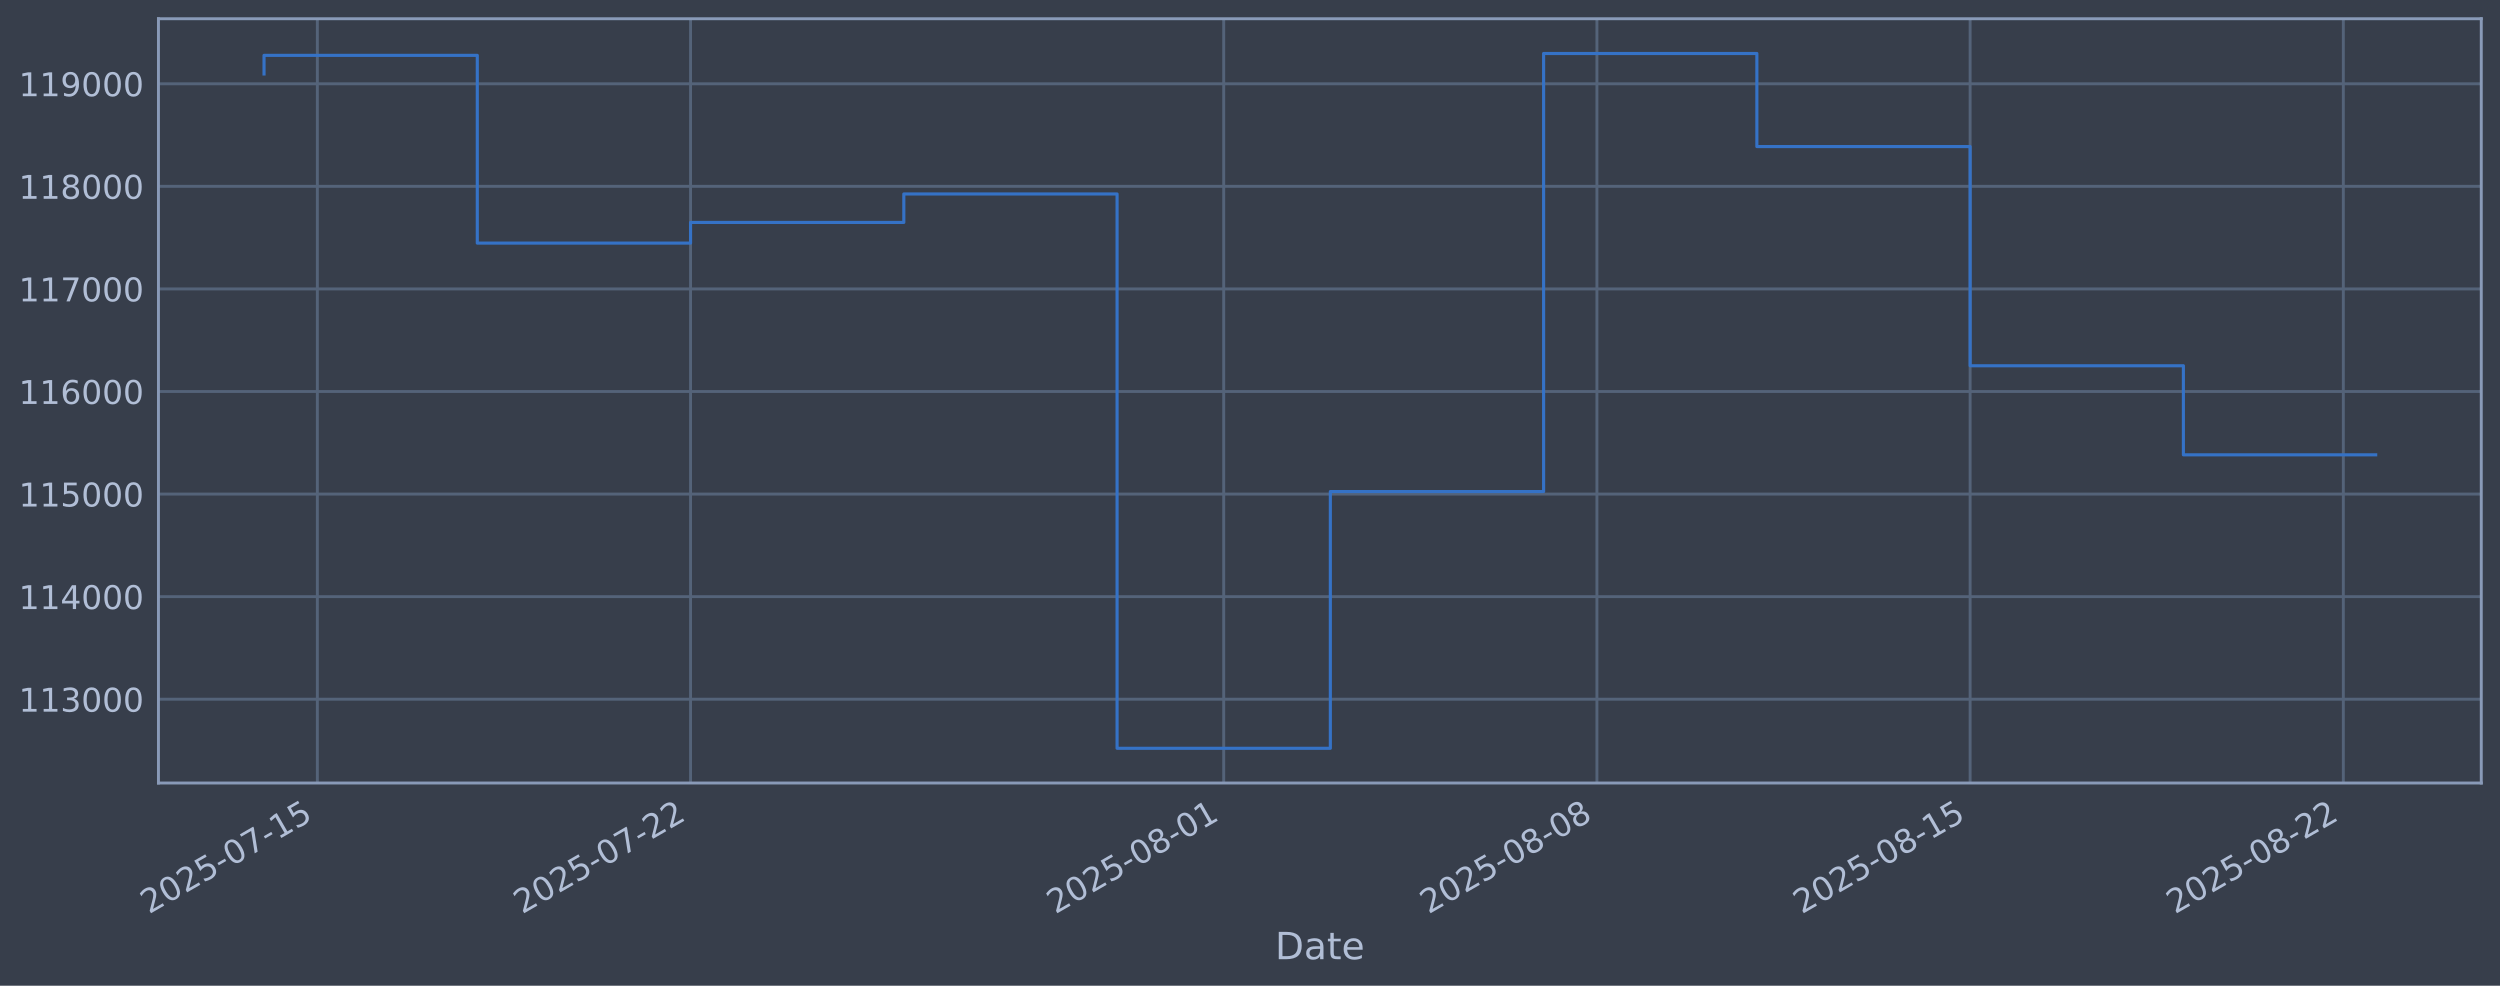
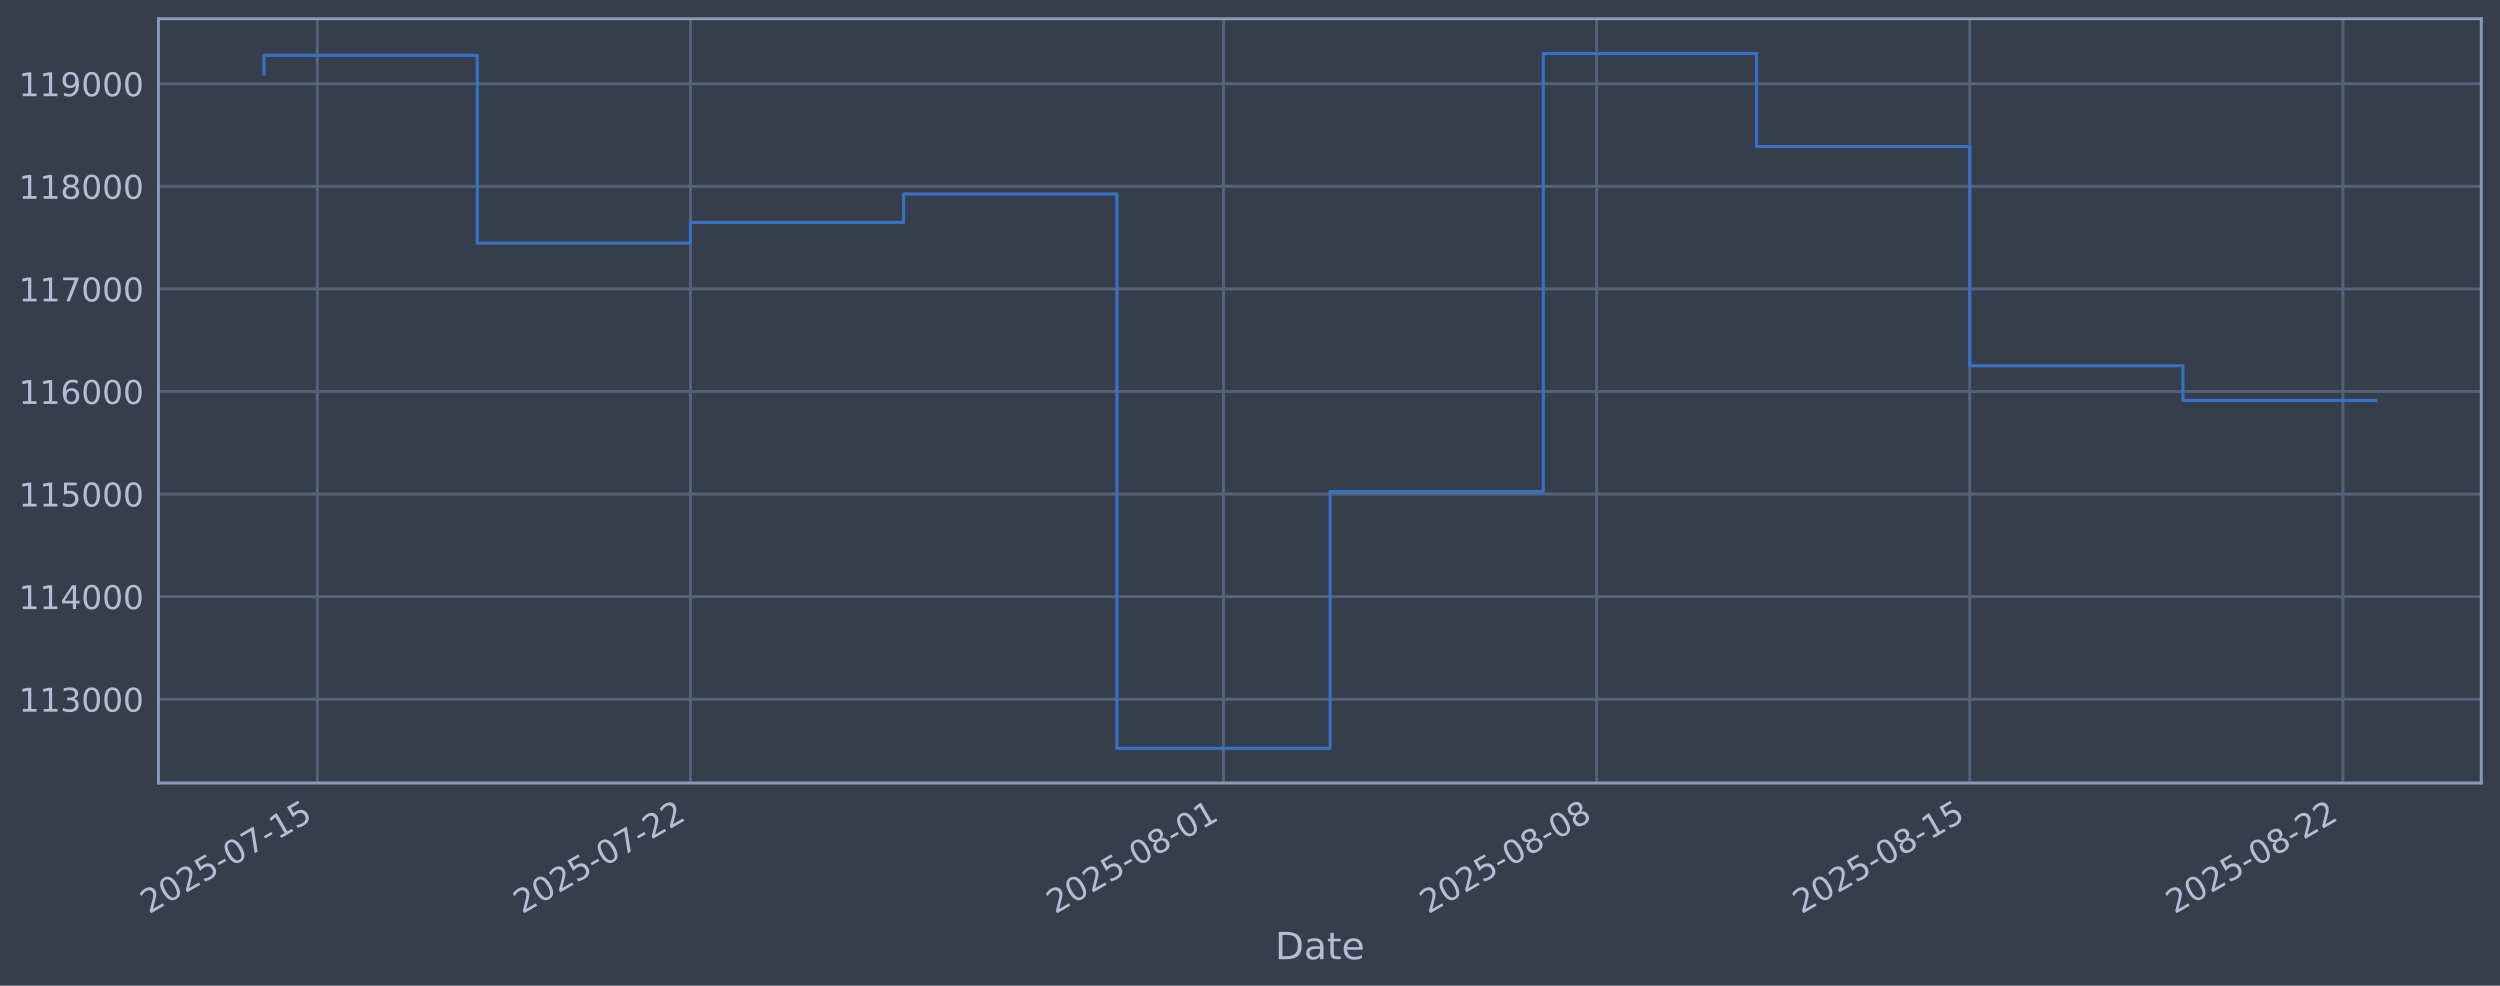
<svg xmlns="http://www.w3.org/2000/svg" xmlns:xlink="http://www.w3.org/1999/xlink" width="960.9pt" height="378.87pt" viewBox="0 0 960.9 378.87" version="1.1">
  <defs>
    <style type="text/css">*{stroke-linejoin: round; stroke-linecap: butt}</style>
  </defs>
  <g id="figure_1">
    <g id="patch_1">
      <path d="M 0 378.87  L 960.9 378.87  L 960.9 0  L 0 0  z " style="fill: #373e4b" />
    </g>
    <g id="axes_1">
      <g id="patch_2">
        <path d="M 60.901 300.96  L 953.701 300.96  L 953.701 7.2  L 60.901 7.2  z " style="fill: #373e4b" />
      </g>
      <g id="matplotlib.axis_1">
        <g id="xtick_1">
          <g id="line2d_1">
-             <path d="M 121.975 300.96  L 121.975 7.2  " clip-path="url(#p35447fd54d)" style="fill: none; stroke: #546379; stroke-width: 1.12; stroke-linecap: square" />
+             <path d="M 121.97 300.96  L 121.97 7.2  " clip-path="url(#p9f89e4c2fc)" style="fill: none; stroke: #546379; stroke-width: 1.12; stroke-linecap: square" />
          </g>
          <g id="line2d_2" />
          <g id="text_1">
-             <g style="fill: #b1bed6" transform="translate(57.24913 351.4642) rotate(-30) scale(0.126 -0.126)">
+             <g style="fill: #b1bed6" transform="translate(57.24471 351.4642) rotate(-30) scale(0.126 -0.126)">
              <defs>
                <path id="DejaVuSans-32" d="M 1228 531  L 3431 531  L 3431 0  L 469 0  L 469 531  Q 828 903 1448 1529  Q 2069 2156 2228 2338  Q 2531 2678 2651 2914  Q 2772 3150 2772 3378  Q 2772 3750 2511 3984  Q 2250 4219 1831 4219  Q 1534 4219 1204 4116  Q 875 4013 500 3803  L 500 4441  Q 881 4594 1212 4672  Q 1544 4750 1819 4750  Q 2544 4750 2975 4387  Q 3406 4025 3406 3419  Q 3406 3131 3298 2873  Q 3191 2616 2906 2266  Q 2828 2175 2409 1742  Q 1991 1309 1228 531  z " transform="scale(0.015625)" />
                <path id="DejaVuSans-30" d="M 2034 4250  Q 1547 4250 1301 3770  Q 1056 3291 1056 2328  Q 1056 1369 1301 889  Q 1547 409 2034 409  Q 2525 409 2770 889  Q 3016 1369 3016 2328  Q 3016 3291 2770 3770  Q 2525 4250 2034 4250  z M 2034 4750  Q 2819 4750 3233 4129  Q 3647 3509 3647 2328  Q 3647 1150 3233 529  Q 2819 -91 2034 -91  Q 1250 -91 836 529  Q 422 1150 422 2328  Q 422 3509 836 4129  Q 1250 4750 2034 4750  z " transform="scale(0.015625)" />
                <path id="DejaVuSans-35" d="M 691 4666  L 3169 4666  L 3169 4134  L 1269 4134  L 1269 2991  Q 1406 3038 1543 3061  Q 1681 3084 1819 3084  Q 2600 3084 3056 2656  Q 3513 2228 3513 1497  Q 3513 744 3044 326  Q 2575 -91 1722 -91  Q 1428 -91 1123 -41  Q 819 9 494 109  L 494 744  Q 775 591 1075 516  Q 1375 441 1709 441  Q 2250 441 2565 725  Q 2881 1009 2881 1497  Q 2881 1984 2565 2268  Q 2250 2553 1709 2553  Q 1456 2553 1204 2497  Q 953 2441 691 2322  L 691 4666  z " transform="scale(0.015625)" />
                <path id="DejaVuSans-2d" d="M 313 2009  L 1997 2009  L 1997 1497  L 313 1497  L 313 2009  z " transform="scale(0.015625)" />
                <path id="DejaVuSans-37" d="M 525 4666  L 3525 4666  L 3525 4397  L 1831 0  L 1172 0  L 2766 4134  L 525 4134  L 525 4666  z " transform="scale(0.015625)" />
                <path id="DejaVuSans-31" d="M 794 531  L 1825 531  L 1825 4091  L 703 3866  L 703 4441  L 1819 4666  L 2450 4666  L 2450 531  L 3481 531  L 3481 0  L 794 0  L 794 531  z " transform="scale(0.015625)" />
              </defs>
              <use xlink:href="#DejaVuSans-32" />
              <use xlink:href="#DejaVuSans-30" transform="translate(63.62305 0)" />
              <use xlink:href="#DejaVuSans-32" transform="translate(127.2461 0)" />
              <use xlink:href="#DejaVuSans-35" transform="translate(190.8691 0)" />
              <use xlink:href="#DejaVuSans-2d" transform="translate(254.4922 0)" />
              <use xlink:href="#DejaVuSans-30" transform="translate(290.5762 0)" />
              <use xlink:href="#DejaVuSans-37" transform="translate(354.1992 0)" />
              <use xlink:href="#DejaVuSans-2d" transform="translate(417.8223 0)" />
              <use xlink:href="#DejaVuSans-31" transform="translate(453.9062 0)" />
              <use xlink:href="#DejaVuSans-35" transform="translate(517.5293 0)" />
            </g>
          </g>
        </g>
        <g id="xtick_2">
          <g id="line2d_3">
-             <path d="M 265.421 300.96  L 265.421 7.2  " clip-path="url(#p35447fd54d)" style="fill: none; stroke: #546379; stroke-width: 1.12; stroke-linecap: square" />
+             <path d="M 265.386 300.96  L 265.386 7.2  " clip-path="url(#p9f89e4c2fc)" style="fill: none; stroke: #546379; stroke-width: 1.12; stroke-linecap: square" />
          </g>
          <g id="line2d_4" />
          <g id="text_2">
-             <g style="fill: #b1bed6" transform="translate(200.6954 351.4642) rotate(-30) scale(0.126 -0.126)">
+             <g style="fill: #b1bed6" transform="translate(200.66 351.4642) rotate(-30) scale(0.126 -0.126)">
              <use xlink:href="#DejaVuSans-32" />
              <use xlink:href="#DejaVuSans-30" transform="translate(63.62305 0)" />
              <use xlink:href="#DejaVuSans-32" transform="translate(127.2461 0)" />
              <use xlink:href="#DejaVuSans-35" transform="translate(190.8691 0)" />
              <use xlink:href="#DejaVuSans-2d" transform="translate(254.4922 0)" />
              <use xlink:href="#DejaVuSans-30" transform="translate(290.5762 0)" />
              <use xlink:href="#DejaVuSans-37" transform="translate(354.1992 0)" />
              <use xlink:href="#DejaVuSans-2d" transform="translate(417.8223 0)" />
              <use xlink:href="#DejaVuSans-32" transform="translate(453.9062 0)" />
              <use xlink:href="#DejaVuSans-32" transform="translate(517.5293 0)" />
            </g>
          </g>
        </g>
        <g id="xtick_3">
          <g id="line2d_5">
-             <path d="M 470.344 300.96  L 470.344 7.2  " clip-path="url(#p35447fd54d)" style="fill: none; stroke: #546379; stroke-width: 1.12; stroke-linecap: square" />
+             <path d="M 470.265 300.96  L 470.265 7.2  " clip-path="url(#p9f89e4c2fc)" style="fill: none; stroke: #546379; stroke-width: 1.12; stroke-linecap: square" />
          </g>
          <g id="line2d_6" />
          <g id="text_3">
-             <g style="fill: #b1bed6" transform="translate(405.6186 351.4642) rotate(-30) scale(0.126 -0.126)">
+             <g style="fill: #b1bed6" transform="translate(405.539 351.4642) rotate(-30) scale(0.126 -0.126)">
              <defs>
                <path id="DejaVuSans-38" d="M 2034 2216  Q 1584 2216 1326 1975  Q 1069 1734 1069 1313  Q 1069 891 1326 650  Q 1584 409 2034 409  Q 2484 409 2743 651  Q 3003 894 3003 1313  Q 3003 1734 2745 1975  Q 2488 2216 2034 2216  z M 1403 2484  Q 997 2584 770 2862  Q 544 3141 544 3541  Q 544 4100 942 4425  Q 1341 4750 2034 4750  Q 2731 4750 3128 4425  Q 3525 4100 3525 3541  Q 3525 3141 3298 2862  Q 3072 2584 2669 2484  Q 3125 2378 3379 2068  Q 3634 1759 3634 1313  Q 3634 634 3220 271  Q 2806 -91 2034 -91  Q 1263 -91 848 271  Q 434 634 434 1313  Q 434 1759 690 2068  Q 947 2378 1403 2484  z M 1172 3481  Q 1172 3119 1398 2916  Q 1625 2713 2034 2713  Q 2441 2713 2670 2916  Q 2900 3119 2900 3481  Q 2900 3844 2670 4047  Q 2441 4250 2034 4250  Q 1625 4250 1398 4047  Q 1172 3844 1172 3481  z " transform="scale(0.015625)" />
              </defs>
              <use xlink:href="#DejaVuSans-32" />
              <use xlink:href="#DejaVuSans-30" transform="translate(63.62305 0)" />
              <use xlink:href="#DejaVuSans-32" transform="translate(127.2461 0)" />
              <use xlink:href="#DejaVuSans-35" transform="translate(190.8691 0)" />
              <use xlink:href="#DejaVuSans-2d" transform="translate(254.4922 0)" />
              <use xlink:href="#DejaVuSans-30" transform="translate(290.5762 0)" />
              <use xlink:href="#DejaVuSans-38" transform="translate(354.1992 0)" />
              <use xlink:href="#DejaVuSans-2d" transform="translate(417.8223 0)" />
              <use xlink:href="#DejaVuSans-30" transform="translate(453.9062 0)" />
              <use xlink:href="#DejaVuSans-31" transform="translate(517.5293 0)" />
            </g>
          </g>
        </g>
        <g id="xtick_4">
          <g id="line2d_7">
-             <path d="M 613.79 300.96  L 613.79 7.2  " clip-path="url(#p35447fd54d)" style="fill: none; stroke: #546379; stroke-width: 1.12; stroke-linecap: square" />
+             <path d="M 613.68 300.96  L 613.68 7.2  " clip-path="url(#p9f89e4c2fc)" style="fill: none; stroke: #546379; stroke-width: 1.12; stroke-linecap: square" />
          </g>
          <g id="line2d_8" />
          <g id="text_4">
-             <g style="fill: #b1bed6" transform="translate(549.0648 351.4642) rotate(-30) scale(0.126 -0.126)">
+             <g style="fill: #b1bed6" transform="translate(548.9544 351.4642) rotate(-30) scale(0.126 -0.126)">
              <use xlink:href="#DejaVuSans-32" />
              <use xlink:href="#DejaVuSans-30" transform="translate(63.62305 0)" />
              <use xlink:href="#DejaVuSans-32" transform="translate(127.2461 0)" />
              <use xlink:href="#DejaVuSans-35" transform="translate(190.8691 0)" />
              <use xlink:href="#DejaVuSans-2d" transform="translate(254.4922 0)" />
              <use xlink:href="#DejaVuSans-30" transform="translate(290.5762 0)" />
              <use xlink:href="#DejaVuSans-38" transform="translate(354.1992 0)" />
              <use xlink:href="#DejaVuSans-2d" transform="translate(417.8223 0)" />
              <use xlink:href="#DejaVuSans-30" transform="translate(453.9062 0)" />
              <use xlink:href="#DejaVuSans-38" transform="translate(517.5293 0)" />
            </g>
          </g>
        </g>
        <g id="xtick_5">
          <g id="line2d_9">
-             <path d="M 757.237 300.96  L 757.237 7.2  " clip-path="url(#p35447fd54d)" style="fill: none; stroke: #546379; stroke-width: 1.12; stroke-linecap: square" />
+             <path d="M 757.095 300.96  L 757.095 7.2  " clip-path="url(#p9f89e4c2fc)" style="fill: none; stroke: #546379; stroke-width: 1.12; stroke-linecap: square" />
          </g>
          <g id="line2d_10" />
          <g id="text_5">
-             <g style="fill: #b1bed6" transform="translate(692.511 351.4642) rotate(-30) scale(0.126 -0.126)">
+             <g style="fill: #b1bed6" transform="translate(692.3697 351.4642) rotate(-30) scale(0.126 -0.126)">
              <use xlink:href="#DejaVuSans-32" />
              <use xlink:href="#DejaVuSans-30" transform="translate(63.62305 0)" />
              <use xlink:href="#DejaVuSans-32" transform="translate(127.2461 0)" />
              <use xlink:href="#DejaVuSans-35" transform="translate(190.8691 0)" />
              <use xlink:href="#DejaVuSans-2d" transform="translate(254.4922 0)" />
              <use xlink:href="#DejaVuSans-30" transform="translate(290.5762 0)" />
              <use xlink:href="#DejaVuSans-38" transform="translate(354.1992 0)" />
              <use xlink:href="#DejaVuSans-2d" transform="translate(417.8223 0)" />
              <use xlink:href="#DejaVuSans-31" transform="translate(453.9062 0)" />
              <use xlink:href="#DejaVuSans-35" transform="translate(517.5293 0)" />
            </g>
          </g>
        </g>
        <g id="xtick_6">
          <g id="line2d_11">
-             <path d="M 900.683 300.96  L 900.683 7.2  " clip-path="url(#p35447fd54d)" style="fill: none; stroke: #546379; stroke-width: 1.12; stroke-linecap: square" />
+             <path d="M 900.511 300.96  L 900.511 7.2  " clip-path="url(#p9f89e4c2fc)" style="fill: none; stroke: #546379; stroke-width: 1.12; stroke-linecap: square" />
          </g>
          <g id="line2d_12" />
          <g id="text_6">
-             <g style="fill: #b1bed6" transform="translate(835.9573 351.4642) rotate(-30) scale(0.126 -0.126)">
+             <g style="fill: #b1bed6" transform="translate(835.785 351.4642) rotate(-30) scale(0.126 -0.126)">
              <use xlink:href="#DejaVuSans-32" />
              <use xlink:href="#DejaVuSans-30" transform="translate(63.62305 0)" />
              <use xlink:href="#DejaVuSans-32" transform="translate(127.2461 0)" />
              <use xlink:href="#DejaVuSans-35" transform="translate(190.8691 0)" />
              <use xlink:href="#DejaVuSans-2d" transform="translate(254.4922 0)" />
              <use xlink:href="#DejaVuSans-30" transform="translate(290.5762 0)" />
              <use xlink:href="#DejaVuSans-38" transform="translate(354.1992 0)" />
              <use xlink:href="#DejaVuSans-2d" transform="translate(417.8223 0)" />
              <use xlink:href="#DejaVuSans-32" transform="translate(453.9062 0)" />
              <use xlink:href="#DejaVuSans-32" transform="translate(517.5293 0)" />
            </g>
          </g>
        </g>
        <g id="text_7">
          <g style="fill: #b1bed6" transform="translate(490.0914 368.6753) scale(0.144 -0.144)">
            <defs>
              <path id="DejaVuSans-44" d="M 1259 4147  L 1259 519  L 2022 519  Q 2988 519 3436 956  Q 3884 1394 3884 2338  Q 3884 3275 3436 3711  Q 2988 4147 2022 4147  L 1259 4147  z M 628 4666  L 1925 4666  Q 3281 4666 3915 4102  Q 4550 3538 4550 2338  Q 4550 1131 3912 565  Q 3275 0 1925 0  L 628 0  L 628 4666  z " transform="scale(0.015625)" />
              <path id="DejaVuSans-61" d="M 2194 1759  Q 1497 1759 1228 1600  Q 959 1441 959 1056  Q 959 750 1161 570  Q 1363 391 1709 391  Q 2188 391 2477 730  Q 2766 1069 2766 1631  L 2766 1759  L 2194 1759  z M 3341 1997  L 3341 0  L 2766 0  L 2766 531  Q 2569 213 2275 61  Q 1981 -91 1556 -91  Q 1019 -91 701 211  Q 384 513 384 1019  Q 384 1609 779 1909  Q 1175 2209 1959 2209  L 2766 2209  L 2766 2266  Q 2766 2663 2505 2880  Q 2244 3097 1772 3097  Q 1472 3097 1187 3025  Q 903 2953 641 2809  L 641 3341  Q 956 3463 1253 3523  Q 1550 3584 1831 3584  Q 2591 3584 2966 3190  Q 3341 2797 3341 1997  z " transform="scale(0.015625)" />
              <path id="DejaVuSans-74" d="M 1172 4494  L 1172 3500  L 2356 3500  L 2356 3053  L 1172 3053  L 1172 1153  Q 1172 725 1289 603  Q 1406 481 1766 481  L 2356 481  L 2356 0  L 1766 0  Q 1100 0 847 248  Q 594 497 594 1153  L 594 3053  L 172 3053  L 172 3500  L 594 3500  L 594 4494  L 1172 4494  z " transform="scale(0.015625)" />
              <path id="DejaVuSans-65" d="M 3597 1894  L 3597 1613  L 953 1613  Q 991 1019 1311 708  Q 1631 397 2203 397  Q 2534 397 2845 478  Q 3156 559 3463 722  L 3463 178  Q 3153 47 2828 -22  Q 2503 -91 2169 -91  Q 1331 -91 842 396  Q 353 884 353 1716  Q 353 2575 817 3079  Q 1281 3584 2069 3584  Q 2775 3584 3186 3129  Q 3597 2675 3597 1894  z M 3022 2063  Q 3016 2534 2758 2815  Q 2500 3097 2075 3097  Q 1594 3097 1305 2825  Q 1016 2553 972 2059  L 3022 2063  z " transform="scale(0.015625)" />
            </defs>
            <use xlink:href="#DejaVuSans-44" />
            <use xlink:href="#DejaVuSans-61" transform="translate(77.00195 0)" />
            <use xlink:href="#DejaVuSans-74" transform="translate(138.2812 0)" />
            <use xlink:href="#DejaVuSans-65" transform="translate(177.4902 0)" />
          </g>
        </g>
      </g>
      <g id="matplotlib.axis_2">
        <g id="ytick_1">
          <g id="line2d_13">
-             <path d="M 60.901 268.75  L 953.701 268.75  " clip-path="url(#p35447fd54d)" style="fill: none; stroke: #546379; stroke-width: 1.12; stroke-linecap: square" />
+             <path d="M 60.901 268.75  L 953.701 268.75  " clip-path="url(#p9f89e4c2fc)" style="fill: none; stroke: #546379; stroke-width: 1.12; stroke-linecap: square" />
          </g>
          <g id="line2d_14" />
          <g id="text_8">
            <g style="fill: #b1bed6" transform="translate(7.2 273.5373) scale(0.126 -0.126)">
              <defs>
                <path id="DejaVuSans-33" d="M 2597 2516  Q 3050 2419 3304 2112  Q 3559 1806 3559 1356  Q 3559 666 3084 287  Q 2609 -91 1734 -91  Q 1441 -91 1130 -33  Q 819 25 488 141  L 488 750  Q 750 597 1062 519  Q 1375 441 1716 441  Q 2309 441 2620 675  Q 2931 909 2931 1356  Q 2931 1769 2642 2001  Q 2353 2234 1838 2234  L 1294 2234  L 1294 2753  L 1863 2753  Q 2328 2753 2575 2939  Q 2822 3125 2822 3475  Q 2822 3834 2567 4026  Q 2313 4219 1838 4219  Q 1578 4219 1281 4162  Q 984 4106 628 3988  L 628 4550  Q 988 4650 1302 4700  Q 1616 4750 1894 4750  Q 2613 4750 3031 4423  Q 3450 4097 3450 3541  Q 3450 3153 3228 2886  Q 3006 2619 2597 2516  z " transform="scale(0.015625)" />
              </defs>
              <use xlink:href="#DejaVuSans-31" />
              <use xlink:href="#DejaVuSans-31" transform="translate(63.62305 0)" />
              <use xlink:href="#DejaVuSans-33" transform="translate(127.2461 0)" />
              <use xlink:href="#DejaVuSans-30" transform="translate(190.8691 0)" />
              <use xlink:href="#DejaVuSans-30" transform="translate(254.4922 0)" />
              <use xlink:href="#DejaVuSans-30" transform="translate(318.1152 0)" />
            </g>
          </g>
        </g>
        <g id="ytick_2">
          <g id="line2d_15">
-             <path d="M 60.901 229.325  L 953.701 229.325  " clip-path="url(#p35447fd54d)" style="fill: none; stroke: #546379; stroke-width: 1.12; stroke-linecap: square" />
+             <path d="M 60.901 229.325  L 953.701 229.325  " clip-path="url(#p9f89e4c2fc)" style="fill: none; stroke: #546379; stroke-width: 1.12; stroke-linecap: square" />
          </g>
          <g id="line2d_16" />
          <g id="text_9">
            <g style="fill: #b1bed6" transform="translate(7.2 234.1122) scale(0.126 -0.126)">
              <defs>
                <path id="DejaVuSans-34" d="M 2419 4116  L 825 1625  L 2419 1625  L 2419 4116  z M 2253 4666  L 3047 4666  L 3047 1625  L 3713 1625  L 3713 1100  L 3047 1100  L 3047 0  L 2419 0  L 2419 1100  L 313 1100  L 313 1709  L 2253 4666  z " transform="scale(0.015625)" />
              </defs>
              <use xlink:href="#DejaVuSans-31" />
              <use xlink:href="#DejaVuSans-31" transform="translate(63.62305 0)" />
              <use xlink:href="#DejaVuSans-34" transform="translate(127.2461 0)" />
              <use xlink:href="#DejaVuSans-30" transform="translate(190.8691 0)" />
              <use xlink:href="#DejaVuSans-30" transform="translate(254.4922 0)" />
              <use xlink:href="#DejaVuSans-30" transform="translate(318.1152 0)" />
            </g>
          </g>
        </g>
        <g id="ytick_3">
          <g id="line2d_17">
-             <path d="M 60.901 189.9  L 953.701 189.9  " clip-path="url(#p35447fd54d)" style="fill: none; stroke: #546379; stroke-width: 1.12; stroke-linecap: square" />
+             <path d="M 60.901 189.9  L 953.701 189.9  " clip-path="url(#p9f89e4c2fc)" style="fill: none; stroke: #546379; stroke-width: 1.12; stroke-linecap: square" />
          </g>
          <g id="line2d_18" />
          <g id="text_10">
            <g style="fill: #b1bed6" transform="translate(7.2 194.6871) scale(0.126 -0.126)">
              <use xlink:href="#DejaVuSans-31" />
              <use xlink:href="#DejaVuSans-31" transform="translate(63.62305 0)" />
              <use xlink:href="#DejaVuSans-35" transform="translate(127.2461 0)" />
              <use xlink:href="#DejaVuSans-30" transform="translate(190.8691 0)" />
              <use xlink:href="#DejaVuSans-30" transform="translate(254.4922 0)" />
              <use xlink:href="#DejaVuSans-30" transform="translate(318.1152 0)" />
            </g>
          </g>
        </g>
        <g id="ytick_4">
          <g id="line2d_19">
-             <path d="M 60.901 150.475  L 953.701 150.475  " clip-path="url(#p35447fd54d)" style="fill: none; stroke: #546379; stroke-width: 1.12; stroke-linecap: square" />
+             <path d="M 60.901 150.475  L 953.701 150.475  " clip-path="url(#p9f89e4c2fc)" style="fill: none; stroke: #546379; stroke-width: 1.12; stroke-linecap: square" />
          </g>
          <g id="line2d_20" />
          <g id="text_11">
            <g style="fill: #b1bed6" transform="translate(7.2 155.262) scale(0.126 -0.126)">
              <defs>
                <path id="DejaVuSans-36" d="M 2113 2584  Q 1688 2584 1439 2293  Q 1191 2003 1191 1497  Q 1191 994 1439 701  Q 1688 409 2113 409  Q 2538 409 2786 701  Q 3034 994 3034 1497  Q 3034 2003 2786 2293  Q 2538 2584 2113 2584  z M 3366 4563  L 3366 3988  Q 3128 4100 2886 4159  Q 2644 4219 2406 4219  Q 1781 4219 1451 3797  Q 1122 3375 1075 2522  Q 1259 2794 1537 2939  Q 1816 3084 2150 3084  Q 2853 3084 3261 2657  Q 3669 2231 3669 1497  Q 3669 778 3244 343  Q 2819 -91 2113 -91  Q 1303 -91 875 529  Q 447 1150 447 2328  Q 447 3434 972 4092  Q 1497 4750 2381 4750  Q 2619 4750 2861 4703  Q 3103 4656 3366 4563  z " transform="scale(0.015625)" />
              </defs>
              <use xlink:href="#DejaVuSans-31" />
              <use xlink:href="#DejaVuSans-31" transform="translate(63.62305 0)" />
              <use xlink:href="#DejaVuSans-36" transform="translate(127.2461 0)" />
              <use xlink:href="#DejaVuSans-30" transform="translate(190.8691 0)" />
              <use xlink:href="#DejaVuSans-30" transform="translate(254.4922 0)" />
              <use xlink:href="#DejaVuSans-30" transform="translate(318.1152 0)" />
            </g>
          </g>
        </g>
        <g id="ytick_5">
          <g id="line2d_21">
-             <path d="M 60.901 111.05  L 953.701 111.05  " clip-path="url(#p35447fd54d)" style="fill: none; stroke: #546379; stroke-width: 1.12; stroke-linecap: square" />
+             <path d="M 60.901 111.05  L 953.701 111.05  " clip-path="url(#p9f89e4c2fc)" style="fill: none; stroke: #546379; stroke-width: 1.12; stroke-linecap: square" />
          </g>
          <g id="line2d_22" />
          <g id="text_12">
            <g style="fill: #b1bed6" transform="translate(7.2 115.8369) scale(0.126 -0.126)">
              <use xlink:href="#DejaVuSans-31" />
              <use xlink:href="#DejaVuSans-31" transform="translate(63.62305 0)" />
              <use xlink:href="#DejaVuSans-37" transform="translate(127.2461 0)" />
              <use xlink:href="#DejaVuSans-30" transform="translate(190.8691 0)" />
              <use xlink:href="#DejaVuSans-30" transform="translate(254.4922 0)" />
              <use xlink:href="#DejaVuSans-30" transform="translate(318.1152 0)" />
            </g>
          </g>
        </g>
        <g id="ytick_6">
          <g id="line2d_23">
-             <path d="M 60.901 71.625  L 953.701 71.625  " clip-path="url(#p35447fd54d)" style="fill: none; stroke: #546379; stroke-width: 1.12; stroke-linecap: square" />
+             <path d="M 60.901 71.625  L 953.701 71.625  " clip-path="url(#p9f89e4c2fc)" style="fill: none; stroke: #546379; stroke-width: 1.12; stroke-linecap: square" />
          </g>
          <g id="line2d_24" />
          <g id="text_13">
            <g style="fill: #b1bed6" transform="translate(7.2 76.4118) scale(0.126 -0.126)">
              <use xlink:href="#DejaVuSans-31" />
              <use xlink:href="#DejaVuSans-31" transform="translate(63.62305 0)" />
              <use xlink:href="#DejaVuSans-38" transform="translate(127.2461 0)" />
              <use xlink:href="#DejaVuSans-30" transform="translate(190.8691 0)" />
              <use xlink:href="#DejaVuSans-30" transform="translate(254.4922 0)" />
              <use xlink:href="#DejaVuSans-30" transform="translate(318.1152 0)" />
            </g>
          </g>
        </g>
        <g id="ytick_7">
          <g id="line2d_25">
-             <path d="M 60.901 32.2  L 953.701 32.2  " clip-path="url(#p35447fd54d)" style="fill: none; stroke: #546379; stroke-width: 1.12; stroke-linecap: square" />
+             <path d="M 60.901 32.2  L 953.701 32.2  " clip-path="url(#p9f89e4c2fc)" style="fill: none; stroke: #546379; stroke-width: 1.12; stroke-linecap: square" />
          </g>
          <g id="line2d_26" />
          <g id="text_14">
            <g style="fill: #b1bed6" transform="translate(7.2 36.9867) scale(0.126 -0.126)">
              <defs>
                <path id="DejaVuSans-39" d="M 703 97  L 703 672  Q 941 559 1184 500  Q 1428 441 1663 441  Q 2288 441 2617 861  Q 2947 1281 2994 2138  Q 2813 1869 2534 1725  Q 2256 1581 1919 1581  Q 1219 1581 811 2004  Q 403 2428 403 3163  Q 403 3881 828 4315  Q 1253 4750 1959 4750  Q 2769 4750 3195 4129  Q 3622 3509 3622 2328  Q 3622 1225 3098 567  Q 2575 -91 1691 -91  Q 1453 -91 1209 -44  Q 966 3 703 97  z M 1959 2075  Q 2384 2075 2632 2365  Q 2881 2656 2881 3163  Q 2881 3666 2632 3958  Q 2384 4250 1959 4250  Q 1534 4250 1286 3958  Q 1038 3666 1038 3163  Q 1038 2656 1286 2365  Q 1534 2075 1959 2075  z " transform="scale(0.015625)" />
              </defs>
              <use xlink:href="#DejaVuSans-31" />
              <use xlink:href="#DejaVuSans-31" transform="translate(63.62305 0)" />
              <use xlink:href="#DejaVuSans-39" transform="translate(127.2461 0)" />
              <use xlink:href="#DejaVuSans-30" transform="translate(190.8691 0)" />
              <use xlink:href="#DejaVuSans-30" transform="translate(254.4922 0)" />
              <use xlink:href="#DejaVuSans-30" transform="translate(318.1152 0)" />
            </g>
          </g>
        </g>
      </g>
      <g id="line2d_27">
-         <path d="M 101.482 28.439  L 101.482 21.285  L 183.452 21.285  L 183.452 93.435  L 265.421 93.435  L 265.421 85.489  L 347.39 85.489  L 347.39 74.56  L 429.359 74.56  L 429.359 287.607  L 511.329 287.607  L 511.329 188.936  L 593.298 188.936  L 593.298 20.553  L 675.267 20.553  L 675.267 56.332  L 757.237 56.332  L 757.237 140.575  L 839.206 140.575  L 839.206 174.822  L 913.119 174.822  " clip-path="url(#p35447fd54d)" style="fill: none; stroke: #3572c6; stroke-width: 1.2; stroke-linecap: square" />
+         <path d="M 101.482 28.439  L 101.482 21.285  L 183.434 21.285  L 183.434 93.435  L 265.386 93.435  L 265.386 85.489  L 347.337 85.489  L 347.337 74.56  L 429.289 74.56  L 429.289 287.607  L 511.24 287.607  L 511.24 188.936  L 593.192 188.936  L 593.192 20.553  L 675.144 20.553  L 675.144 56.332  L 757.095 56.332  L 757.095 140.575  L 839.047 140.575  L 839.047 153.939  L 913.119 153.939  " clip-path="url(#p9f89e4c2fc)" style="fill: none; stroke: #3572c6; stroke-width: 1.2; stroke-linecap: square" />
      </g>
      <g id="patch_3">
        <path d="M 60.901 300.96  L 60.901 7.2  " style="fill: none; stroke: #899ab8; stroke-width: 1.12; stroke-linejoin: miter; stroke-linecap: square" />
      </g>
      <g id="patch_4">
        <path d="M 953.701 300.96  L 953.701 7.2  " style="fill: none; stroke: #899ab8; stroke-width: 1.12; stroke-linejoin: miter; stroke-linecap: square" />
      </g>
      <g id="patch_5">
        <path d="M 60.901 300.96  L 953.701 300.96  " style="fill: none; stroke: #899ab8; stroke-width: 1.12; stroke-linejoin: miter; stroke-linecap: square" />
      </g>
      <g id="patch_6">
        <path d="M 60.901 7.2  L 953.701 7.2  " style="fill: none; stroke: #899ab8; stroke-width: 1.12; stroke-linejoin: miter; stroke-linecap: square" />
      </g>
    </g>
  </g>
  <defs>
-     <clipPath id="p35447fd54d">
+     <clipPath id="p9f89e4c2fc">
      <rect x="60.901" y="7.2" width="892.8" height="293.76" />
    </clipPath>
  </defs>
</svg>
